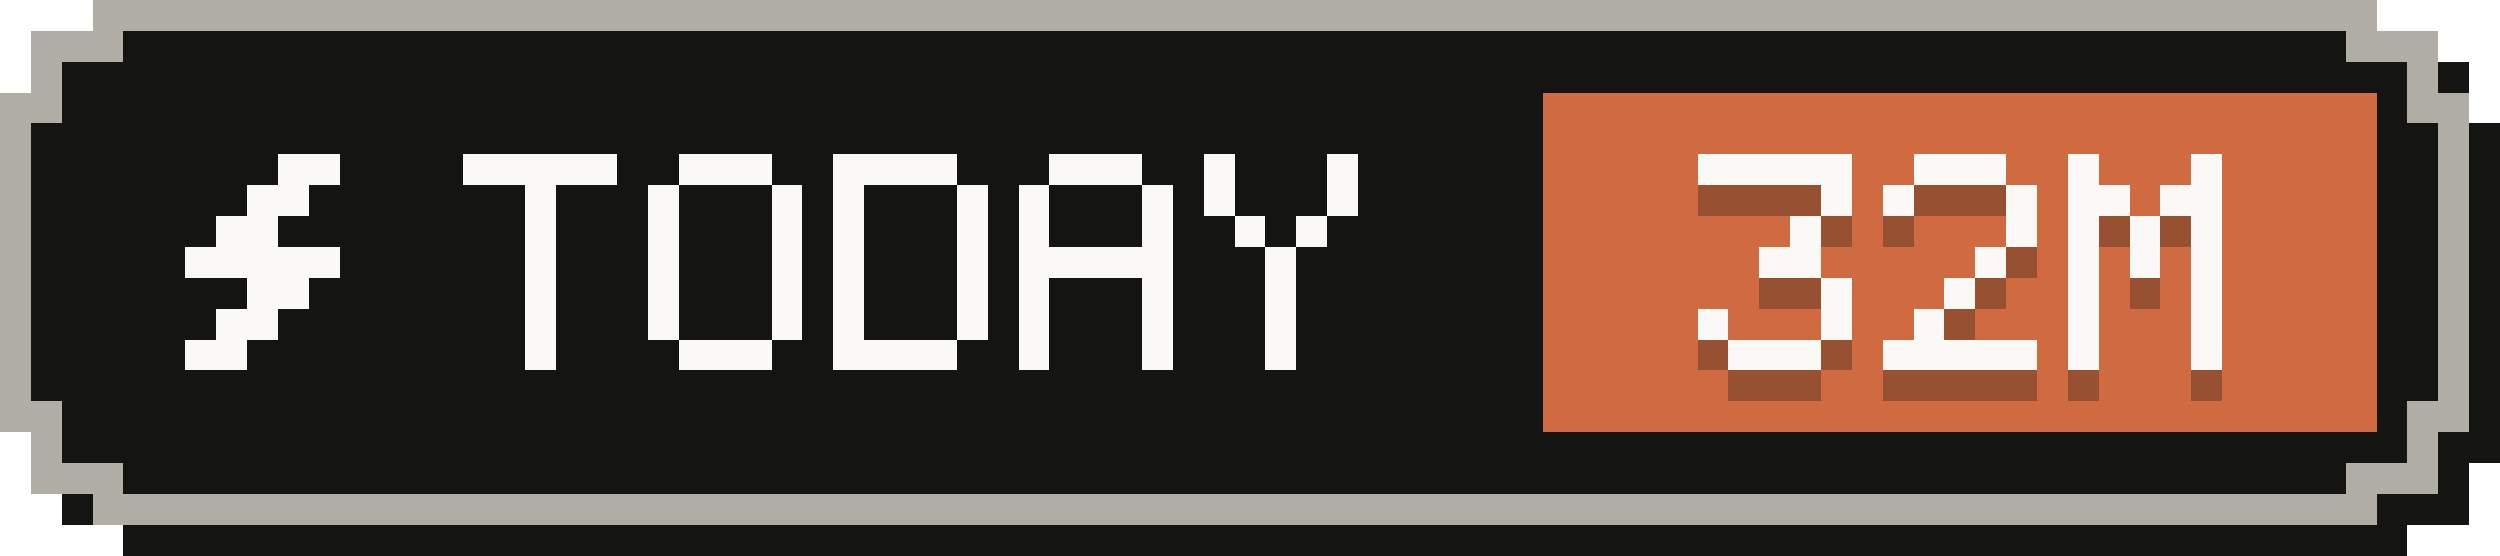
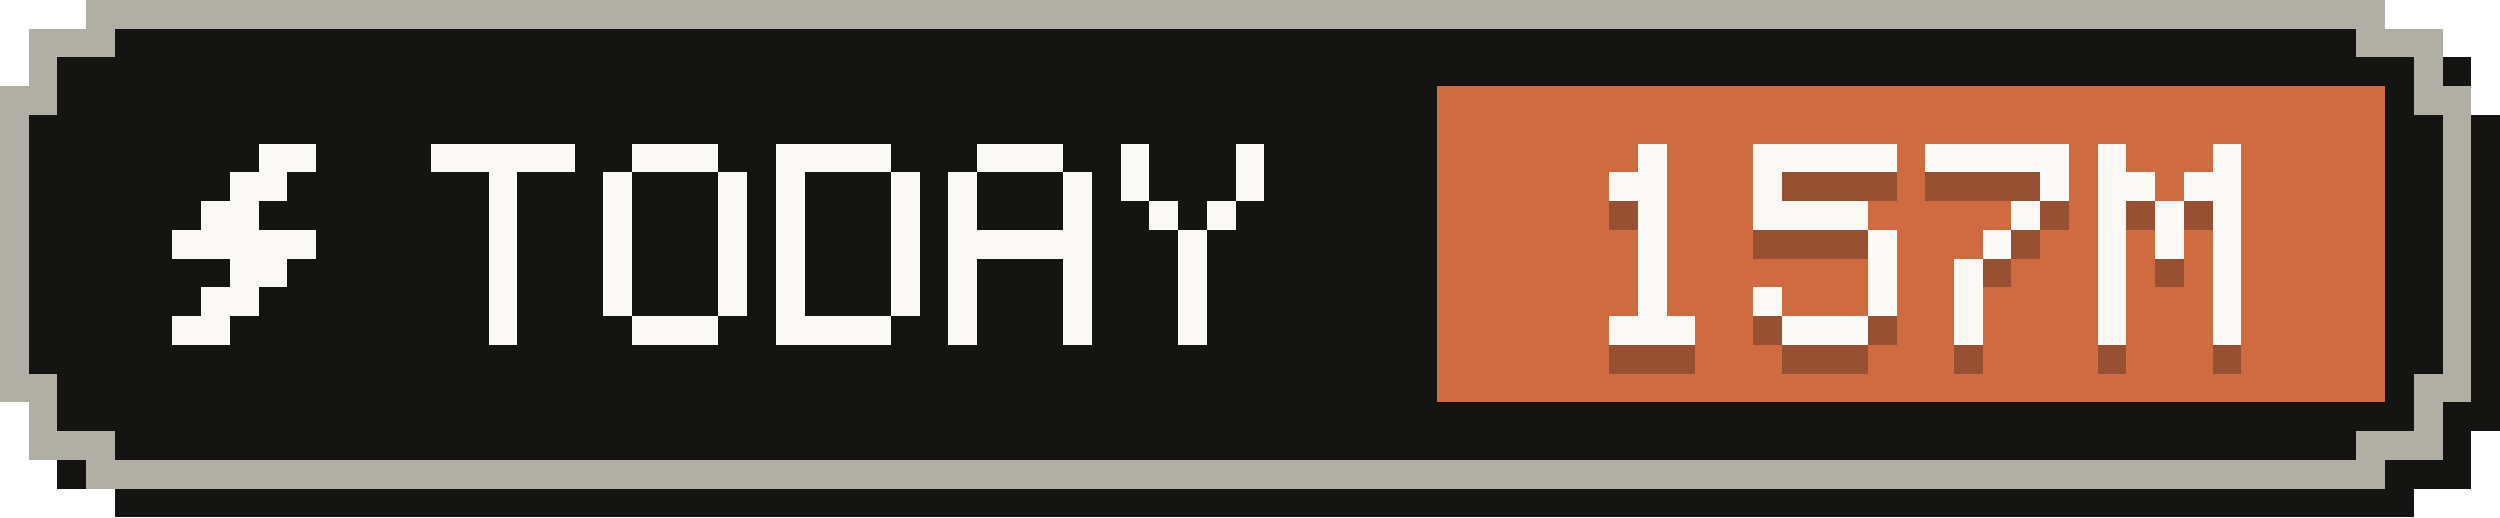
- <svg xmlns="http://www.w3.org/2000/svg" width="81" height="18" viewBox="0 0 81 18" role="img" aria-label="Tokens today: 32M">
+ <svg xmlns="http://www.w3.org/2000/svg" width="87" height="18" viewBox="0 0 87 18" role="img" aria-label="Tokens today: 157M">
  <g shape-rendering="crispEdges">
-     <path fill="#141413" d="M4,1 H78 V2 H80 V4 H81 V15 H80 V17 H78 V18 H4 V17 H2 V15 H1 V4 H2 V2 H4 Z" />
-     <path fill="#b0aea5" d="M3,0 H77 V1 H79 V3 H80 V14 H79 V16 H77 V17 H3 V16 H1 V14 H0 V3 H1 V1 H3 Z" />
-     <path fill="#141413" d="M4,1 H76 V2 H78 V4 H79 V13 H78 V15 H76 V16 H4 V15 H2 V13 H1 V4 H2 V2 H4 Z" />
-     <rect fill="#d06a41" x="50" y="3" width="27" height="11" />
+     <path fill="#141413" d="M4,1 H84 V2 H86 V4 H87 V15 H86 V17 H84 V18 H4 V17 H2 V15 H1 V4 H2 V2 H4 Z" />
+     <path fill="#b0aea5" d="M3,0 H83 V1 H85 V3 H86 V14 H85 V16 H83 V17 H3 V16 H1 V14 H0 V3 H1 V1 H3 Z" />
+     <path fill="#141413" d="M4,1 H82 V2 H84 V4 H85 V13 H84 V15 H82 V16 H4 V15 H2 V13 H1 V4 H2 V2 H4 Z" />
+     <rect fill="#d06a41" x="50" y="3" width="33" height="11" />
    <g fill="#faf9f5">
      <rect x="9" y="5" width="2" height="1" />
      <rect x="8" y="6" width="2" height="1" />
      <rect x="7" y="7" width="2" height="1" />
      <rect x="6" y="8" width="5" height="1" />
      <rect x="8" y="9" width="2" height="1" />
      <rect x="7" y="10" width="2" height="1" />
      <rect x="6" y="11" width="2" height="1" />
    </g>
    <g fill="#faf9f5">
      <rect x="15" y="5" width="5" height="1" />
      <rect x="17" y="6" width="1" height="1" />
      <rect x="17" y="7" width="1" height="1" />
      <rect x="17" y="8" width="1" height="1" />
      <rect x="17" y="9" width="1" height="1" />
      <rect x="17" y="10" width="1" height="1" />
      <rect x="17" y="11" width="1" height="1" />
      <rect x="22" y="5" width="3" height="1" />
      <rect x="21" y="6" width="1" height="1" />
      <rect x="25" y="6" width="1" height="1" />
      <rect x="21" y="7" width="1" height="1" />
      <rect x="25" y="7" width="1" height="1" />
      <rect x="21" y="8" width="1" height="1" />
      <rect x="25" y="8" width="1" height="1" />
      <rect x="21" y="9" width="1" height="1" />
      <rect x="25" y="9" width="1" height="1" />
      <rect x="21" y="10" width="1" height="1" />
      <rect x="25" y="10" width="1" height="1" />
      <rect x="22" y="11" width="3" height="1" />
      <rect x="27" y="5" width="4" height="1" />
      <rect x="27" y="6" width="1" height="1" />
      <rect x="31" y="6" width="1" height="1" />
      <rect x="27" y="7" width="1" height="1" />
      <rect x="31" y="7" width="1" height="1" />
      <rect x="27" y="8" width="1" height="1" />
      <rect x="31" y="8" width="1" height="1" />
      <rect x="27" y="9" width="1" height="1" />
      <rect x="31" y="9" width="1" height="1" />
      <rect x="27" y="10" width="1" height="1" />
      <rect x="31" y="10" width="1" height="1" />
      <rect x="27" y="11" width="4" height="1" />
      <rect x="34" y="5" width="3" height="1" />
      <rect x="33" y="6" width="1" height="1" />
      <rect x="37" y="6" width="1" height="1" />
      <rect x="33" y="7" width="1" height="1" />
      <rect x="37" y="7" width="1" height="1" />
      <rect x="33" y="8" width="5" height="1" />
      <rect x="33" y="9" width="1" height="1" />
      <rect x="37" y="9" width="1" height="1" />
      <rect x="33" y="10" width="1" height="1" />
      <rect x="37" y="10" width="1" height="1" />
      <rect x="33" y="11" width="1" height="1" />
      <rect x="37" y="11" width="1" height="1" />
      <rect x="39" y="5" width="1" height="1" />
      <rect x="43" y="5" width="1" height="1" />
      <rect x="39" y="6" width="1" height="1" />
      <rect x="43" y="6" width="1" height="1" />
      <rect x="40" y="7" width="1" height="1" />
      <rect x="42" y="7" width="1" height="1" />
      <rect x="41" y="8" width="1" height="1" />
      <rect x="41" y="9" width="1" height="1" />
      <rect x="41" y="10" width="1" height="1" />
      <rect x="41" y="11" width="1" height="1" />
    </g>
    <g fill="#141413" fill-opacity=".3">
-       <rect x="55" y="6" width="5" height="1" />
-       <rect x="59" y="7" width="1" height="1" />
-       <rect x="58" y="8" width="1" height="1" />
-       <rect x="57" y="9" width="2" height="1" />
-       <rect x="59" y="10" width="1" height="1" />
-       <rect x="55" y="11" width="1" height="1" />
-       <rect x="59" y="11" width="1" height="1" />
+       <rect x="57" y="6" width="1" height="1" />
+       <rect x="56" y="7" width="2" height="1" />
+       <rect x="57" y="8" width="1" height="1" />
+       <rect x="57" y="9" width="1" height="1" />
+       <rect x="57" y="10" width="1" height="1" />
+       <rect x="57" y="11" width="1" height="1" />
      <rect x="56" y="12" width="3" height="1" />
-       <rect x="62" y="6" width="3" height="1" />
+       <rect x="61" y="6" width="5" height="1" />
      <rect x="61" y="7" width="1" height="1" />
-       <rect x="65" y="7" width="1" height="1" />
-       <rect x="65" y="8" width="1" height="1" />
-       <rect x="64" y="9" width="1" height="1" />
-       <rect x="63" y="10" width="1" height="1" />
-       <rect x="62" y="11" width="1" height="1" />
-       <rect x="61" y="12" width="5" height="1" />
-       <rect x="67" y="6" width="1" height="1" />
-       <rect x="71" y="6" width="1" height="1" />
-       <rect x="67" y="7" width="2" height="1" />
-       <rect x="70" y="7" width="2" height="1" />
-       <rect x="67" y="8" width="1" height="1" />
-       <rect x="69" y="8" width="1" height="1" />
-       <rect x="71" y="8" width="1" height="1" />
-       <rect x="67" y="9" width="1" height="1" />
+       <rect x="61" y="8" width="4" height="1" />
+       <rect x="65" y="9" width="1" height="1" />
+       <rect x="65" y="10" width="1" height="1" />
+       <rect x="61" y="11" width="1" height="1" />
+       <rect x="65" y="11" width="1" height="1" />
+       <rect x="62" y="12" width="3" height="1" />
+       <rect x="67" y="6" width="5" height="1" />
+       <rect x="71" y="7" width="1" height="1" />
+       <rect x="70" y="8" width="1" height="1" />
      <rect x="69" y="9" width="1" height="1" />
-       <rect x="71" y="9" width="1" height="1" />
-       <rect x="67" y="10" width="1" height="1" />
-       <rect x="71" y="10" width="1" height="1" />
-       <rect x="67" y="11" width="1" height="1" />
-       <rect x="71" y="11" width="1" height="1" />
-       <rect x="67" y="12" width="1" height="1" />
-       <rect x="71" y="12" width="1" height="1" />
+       <rect x="68" y="10" width="1" height="1" />
+       <rect x="68" y="11" width="1" height="1" />
+       <rect x="68" y="12" width="1" height="1" />
+       <rect x="73" y="6" width="1" height="1" />
+       <rect x="77" y="6" width="1" height="1" />
+       <rect x="73" y="7" width="2" height="1" />
+       <rect x="76" y="7" width="2" height="1" />
+       <rect x="73" y="8" width="1" height="1" />
+       <rect x="75" y="8" width="1" height="1" />
+       <rect x="77" y="8" width="1" height="1" />
+       <rect x="73" y="9" width="1" height="1" />
+       <rect x="75" y="9" width="1" height="1" />
+       <rect x="77" y="9" width="1" height="1" />
+       <rect x="73" y="10" width="1" height="1" />
+       <rect x="77" y="10" width="1" height="1" />
+       <rect x="73" y="11" width="1" height="1" />
+       <rect x="77" y="11" width="1" height="1" />
+       <rect x="73" y="12" width="1" height="1" />
+       <rect x="77" y="12" width="1" height="1" />
    </g>
    <g fill="#faf9f5">
-       <rect x="55" y="5" width="5" height="1" />
-       <rect x="59" y="6" width="1" height="1" />
-       <rect x="58" y="7" width="1" height="1" />
-       <rect x="57" y="8" width="2" height="1" />
-       <rect x="59" y="9" width="1" height="1" />
-       <rect x="55" y="10" width="1" height="1" />
-       <rect x="59" y="10" width="1" height="1" />
+       <rect x="57" y="5" width="1" height="1" />
+       <rect x="56" y="6" width="2" height="1" />
+       <rect x="57" y="7" width="1" height="1" />
+       <rect x="57" y="8" width="1" height="1" />
+       <rect x="57" y="9" width="1" height="1" />
+       <rect x="57" y="10" width="1" height="1" />
      <rect x="56" y="11" width="3" height="1" />
-       <rect x="62" y="5" width="3" height="1" />
+       <rect x="61" y="5" width="5" height="1" />
      <rect x="61" y="6" width="1" height="1" />
-       <rect x="65" y="6" width="1" height="1" />
-       <rect x="65" y="7" width="1" height="1" />
-       <rect x="64" y="8" width="1" height="1" />
-       <rect x="63" y="9" width="1" height="1" />
-       <rect x="62" y="10" width="1" height="1" />
-       <rect x="61" y="11" width="5" height="1" />
-       <rect x="67" y="5" width="1" height="1" />
-       <rect x="71" y="5" width="1" height="1" />
-       <rect x="67" y="6" width="2" height="1" />
-       <rect x="70" y="6" width="2" height="1" />
-       <rect x="67" y="7" width="1" height="1" />
-       <rect x="69" y="7" width="1" height="1" />
-       <rect x="71" y="7" width="1" height="1" />
-       <rect x="67" y="8" width="1" height="1" />
+       <rect x="61" y="7" width="4" height="1" />
+       <rect x="65" y="8" width="1" height="1" />
+       <rect x="65" y="9" width="1" height="1" />
+       <rect x="61" y="10" width="1" height="1" />
+       <rect x="65" y="10" width="1" height="1" />
+       <rect x="62" y="11" width="3" height="1" />
+       <rect x="67" y="5" width="5" height="1" />
+       <rect x="71" y="6" width="1" height="1" />
+       <rect x="70" y="7" width="1" height="1" />
      <rect x="69" y="8" width="1" height="1" />
-       <rect x="71" y="8" width="1" height="1" />
-       <rect x="67" y="9" width="1" height="1" />
-       <rect x="71" y="9" width="1" height="1" />
-       <rect x="67" y="10" width="1" height="1" />
-       <rect x="71" y="10" width="1" height="1" />
-       <rect x="67" y="11" width="1" height="1" />
-       <rect x="71" y="11" width="1" height="1" />
+       <rect x="68" y="9" width="1" height="1" />
+       <rect x="68" y="10" width="1" height="1" />
+       <rect x="68" y="11" width="1" height="1" />
+       <rect x="73" y="5" width="1" height="1" />
+       <rect x="77" y="5" width="1" height="1" />
+       <rect x="73" y="6" width="2" height="1" />
+       <rect x="76" y="6" width="2" height="1" />
+       <rect x="73" y="7" width="1" height="1" />
+       <rect x="75" y="7" width="1" height="1" />
+       <rect x="77" y="7" width="1" height="1" />
+       <rect x="73" y="8" width="1" height="1" />
+       <rect x="75" y="8" width="1" height="1" />
+       <rect x="77" y="8" width="1" height="1" />
+       <rect x="73" y="9" width="1" height="1" />
+       <rect x="77" y="9" width="1" height="1" />
+       <rect x="73" y="10" width="1" height="1" />
+       <rect x="77" y="10" width="1" height="1" />
+       <rect x="73" y="11" width="1" height="1" />
+       <rect x="77" y="11" width="1" height="1" />
    </g>
  </g>
</svg>
